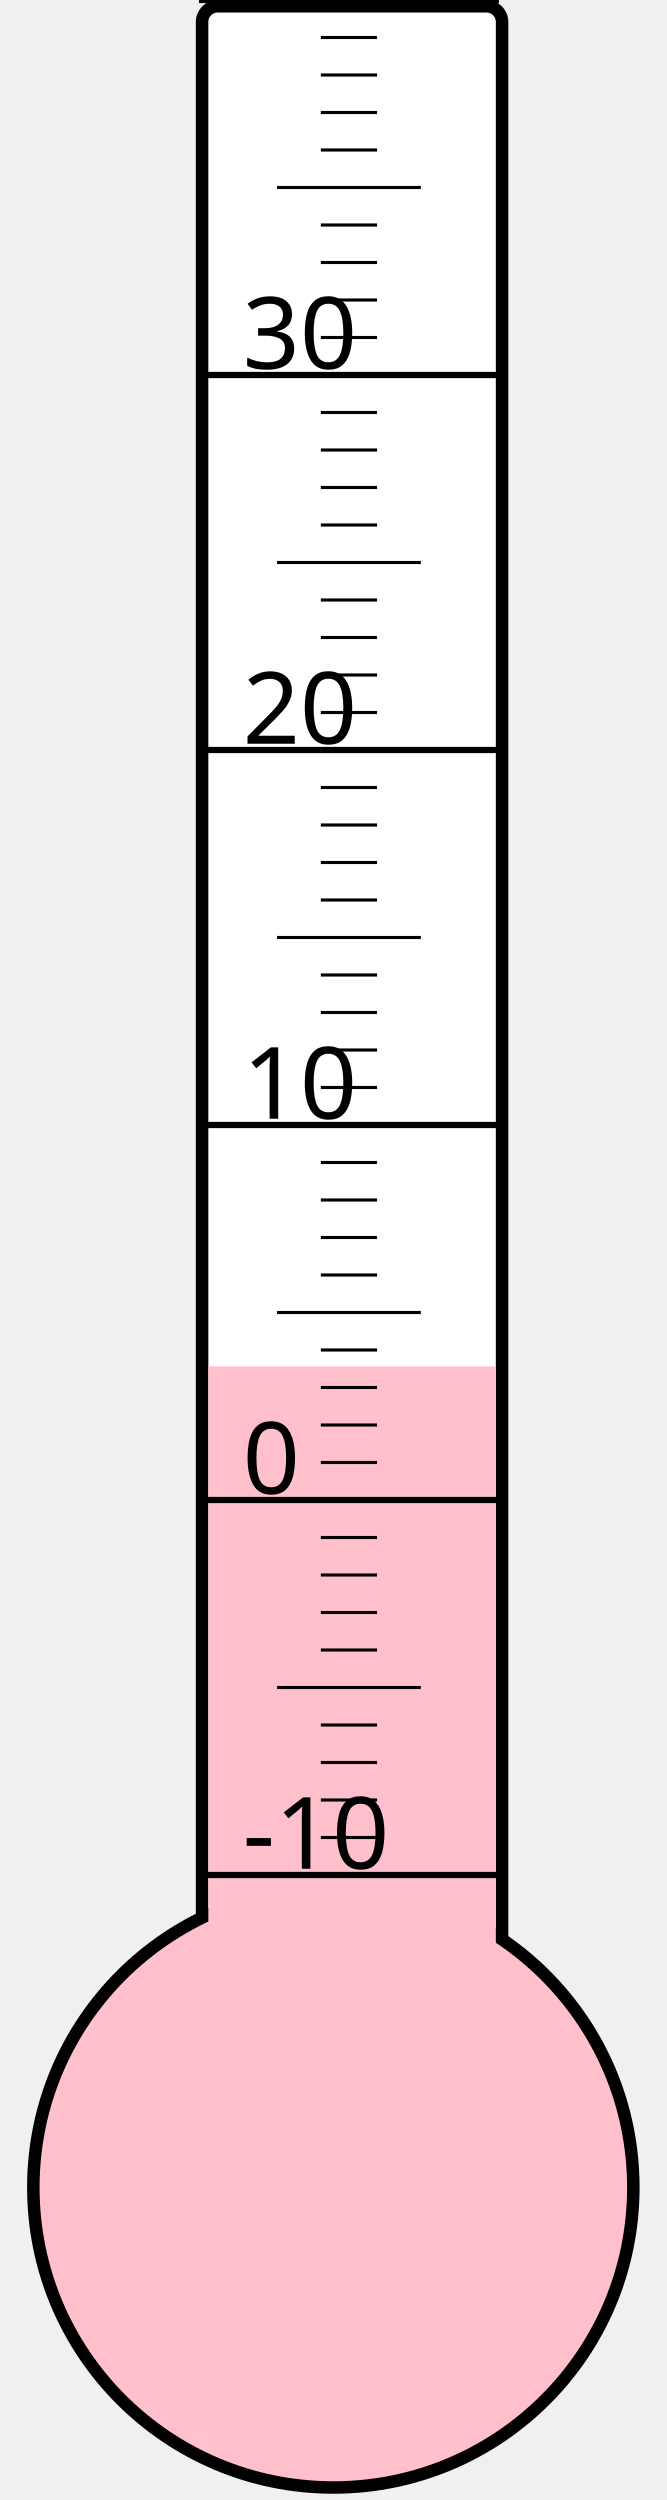
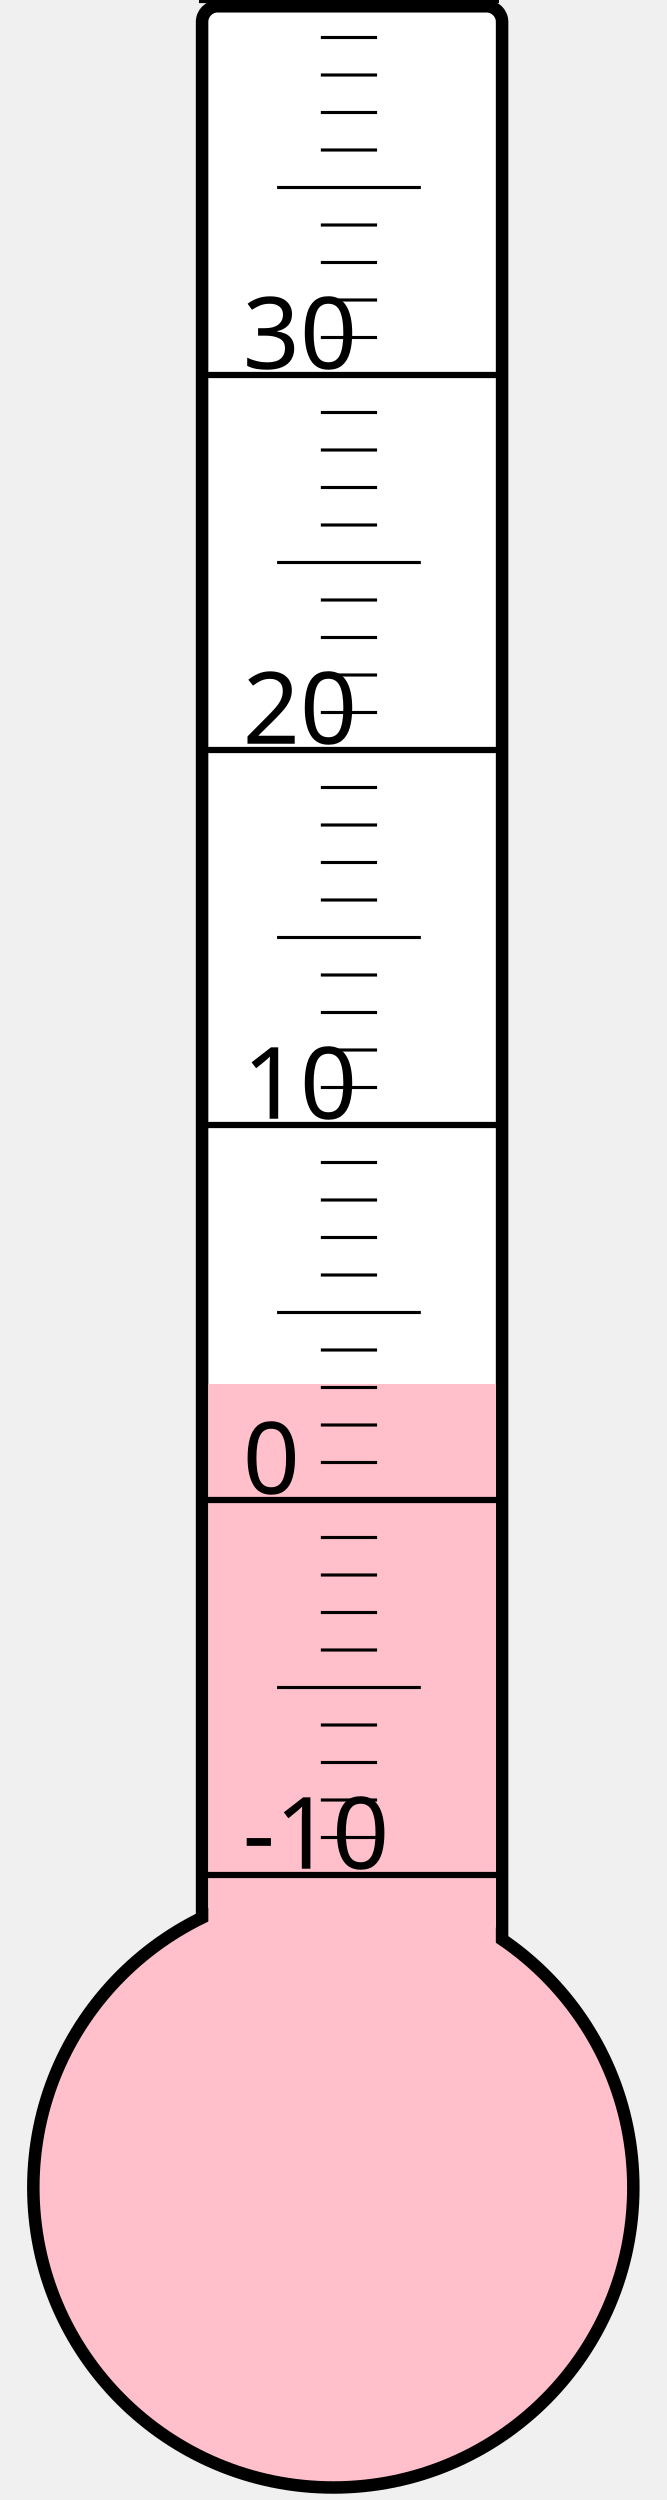
<svg xmlns="http://www.w3.org/2000/svg" width="40px" height="150px" viewBox="0 0 200 800">
  <rect width="200" height="800" x="0" y="0" style="fill: #ffffeb; fill-opacity: 0;" />
  <rect width="96" height="680" x="58" y="2" rx="5" ry="5" style="fill: white; fill-opacity: 1; stroke: black; stroke-width: 4;" />
  <circle cx="100" cy="700" r="96" style="fill: pink; stroke: black; stroke-width: 4;" />
-   <rect width="92" height="262.75" x="60" y="437.25" style="fill: pink; fill-opacity: 1; stroke-width: 0;" />
+   <rect width="92" height="257.125" x="60" y="442.875" style="fill: pink; fill-opacity: 1; stroke-width: 0;" />
  <text x="71" y="598" style="font-family: sans-serif; font-size: 24pt;">-10</text>
  <text x="71" y="478" style="font-family: sans-serif; font-size: 24pt;">0</text>
  <text x="71" y="358" style="font-family: sans-serif; font-size: 24pt;">10</text>
  <text x="71" y="238" style="font-family: sans-serif; font-size: 24pt;">20</text>
  <text x="71" y="118" style="font-family: sans-serif; font-size: 24pt;">30</text>
  <g style="stroke: black;">
    <line x1="57" y1="600" x2="153" y2="600" style="stroke-width: 2;" />
    <line x1="96" y1="588" x2="114" y2="588" style="stroke-width: 1;" />
    <line x1="96" y1="576" x2="114" y2="576" style="stroke-width: 1;" />
    <line x1="96" y1="564" x2="114" y2="564" style="stroke-width: 1;" />
    <line x1="96" y1="552" x2="114" y2="552" style="stroke-width: 1;" />
    <line x1="82" y1="540" x2="128" y2="540" style="stroke-width: 1;" />
    <line x1="96" y1="528" x2="114" y2="528" style="stroke-width: 1;" />
    <line x1="96" y1="516" x2="114" y2="516" style="stroke-width: 1;" />
    <line x1="96" y1="504" x2="114" y2="504" style="stroke-width: 1;" />
    <line x1="96" y1="492" x2="114" y2="492" style="stroke-width: 1;" />
    <line x1="57" y1="480" x2="153" y2="480" style="stroke-width: 2;" />
    <line x1="96" y1="468" x2="114" y2="468" style="stroke-width: 1;" />
    <line x1="96" y1="456" x2="114" y2="456" style="stroke-width: 1;" />
    <line x1="96" y1="444" x2="114" y2="444" style="stroke-width: 1;" />
    <line x1="96" y1="432" x2="114" y2="432" style="stroke-width: 1;" />
    <line x1="82" y1="420" x2="128" y2="420" style="stroke-width: 1;" />
    <line x1="96" y1="408" x2="114" y2="408" style="stroke-width: 1;" />
    <line x1="96" y1="396" x2="114" y2="396" style="stroke-width: 1;" />
    <line x1="96" y1="384" x2="114" y2="384" style="stroke-width: 1;" />
    <line x1="96" y1="372" x2="114" y2="372" style="stroke-width: 1;" />
    <line x1="57" y1="360" x2="153" y2="360" style="stroke-width: 2;" />
    <line x1="96" y1="348" x2="114" y2="348" style="stroke-width: 1;" />
    <line x1="96" y1="336" x2="114" y2="336" style="stroke-width: 1;" />
    <line x1="96" y1="324" x2="114" y2="324" style="stroke-width: 1;" />
    <line x1="96" y1="312" x2="114" y2="312" style="stroke-width: 1;" />
    <line x1="82" y1="300" x2="128" y2="300" style="stroke-width: 1;" />
    <line x1="96" y1="288" x2="114" y2="288" style="stroke-width: 1;" />
    <line x1="96" y1="276" x2="114" y2="276" style="stroke-width: 1;" />
    <line x1="96" y1="264" x2="114" y2="264" style="stroke-width: 1;" />
    <line x1="96" y1="252" x2="114" y2="252" style="stroke-width: 1;" />
    <line x1="57" y1="240" x2="153" y2="240" style="stroke-width: 2;" />
    <line x1="96" y1="228" x2="114" y2="228" style="stroke-width: 1;" />
    <line x1="96" y1="216" x2="114" y2="216" style="stroke-width: 1;" />
    <line x1="96" y1="204" x2="114" y2="204" style="stroke-width: 1;" />
    <line x1="96" y1="192" x2="114" y2="192" style="stroke-width: 1;" />
    <line x1="82" y1="180" x2="128" y2="180" style="stroke-width: 1;" />
    <line x1="96" y1="168" x2="114" y2="168" style="stroke-width: 1;" />
    <line x1="96" y1="156" x2="114" y2="156" style="stroke-width: 1;" />
    <line x1="96" y1="144" x2="114" y2="144" style="stroke-width: 1;" />
    <line x1="96" y1="132" x2="114" y2="132" style="stroke-width: 1;" />
    <line x1="57" y1="120" x2="153" y2="120" style="stroke-width: 2;" />
    <line x1="96" y1="108" x2="114" y2="108" style="stroke-width: 1;" />
    <line x1="96" y1="96" x2="114" y2="96" style="stroke-width: 1;" />
    <line x1="96" y1="84" x2="114" y2="84" style="stroke-width: 1;" />
    <line x1="96" y1="72" x2="114" y2="72" style="stroke-width: 1;" />
    <line x1="82" y1="60" x2="128" y2="60" style="stroke-width: 1;" />
    <line x1="96" y1="48" x2="114" y2="48" style="stroke-width: 1;" />
    <line x1="96" y1="36" x2="114" y2="36" style="stroke-width: 1;" />
    <line x1="96" y1="24" x2="114" y2="24" style="stroke-width: 1;" />
    <line x1="96" y1="12" x2="114" y2="12" style="stroke-width: 1;" />
    <line x1="57" y1="0" x2="153" y2="0" style="stroke-width: 2;" />
  </g>
</svg>
